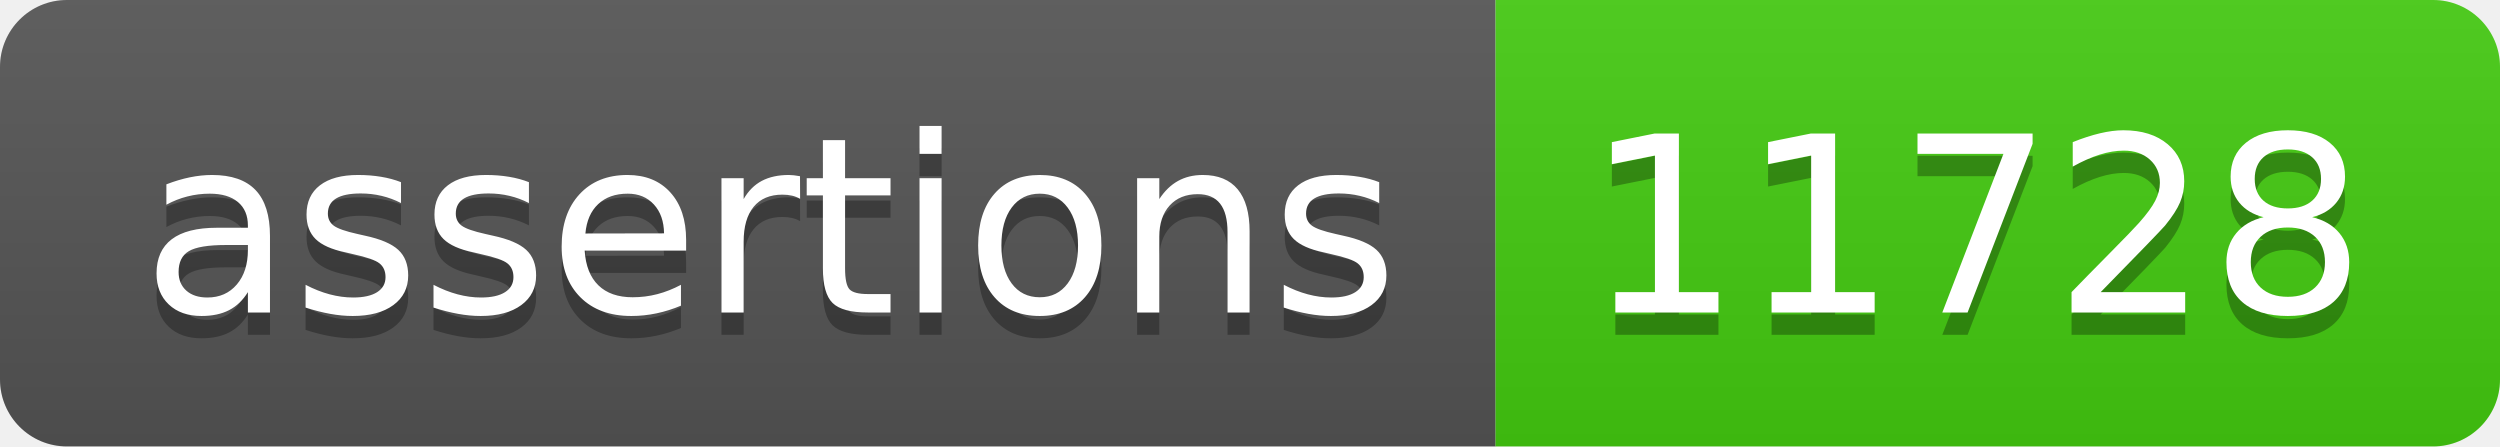
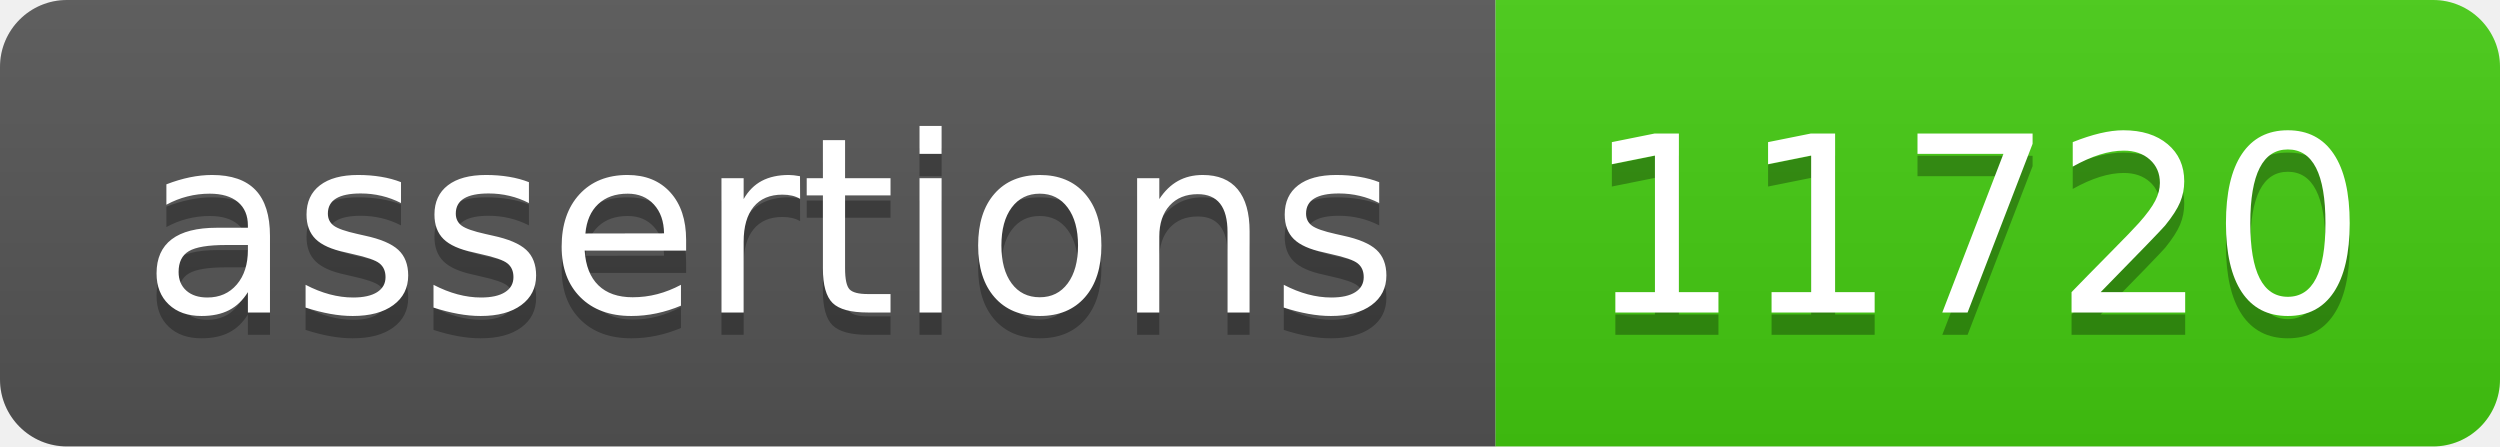
- <svg xmlns="http://www.w3.org/2000/svg" width="112" height="20" role="img" aria-label="assertions: 11728">
+ <svg xmlns="http://www.w3.org/2000/svg" width="112" height="20" role="img" aria-label="assertions: 11720">
  <linearGradient id="s" x2="0" y2="100%">
    <stop offset="0" stop-color="#bbb" stop-opacity=".1" />
    <stop offset="1" stop-opacity=".1" />
  </linearGradient>
  <clipPath id="r">
    <rect width="112" height="20" rx="3" fill="#fff" />
  </clipPath>
  <g clip-path="url(#r)">
    <rect width="67" height="20" fill="#555" />
    <rect x="67" width="45" height="20" fill="#4c1" />
    <rect width="112" height="20" fill="url(#s)" />
  </g>
  <g fill="#fff" text-anchor="middle" font-family="Verdana,Geneva,DejaVu Sans,sans-serif" text-rendering="geometricPrecision" font-size="110">
    <text aria-hidden="true" x="345" y="150" fill="#010101" fill-opacity=".3" transform="scale(.1)" textLength="570">assertions</text>
    <text x="345" y="140" transform="scale(.1)" fill="#fff" textLength="570">assertions</text>
-     <text aria-hidden="true" x="885" y="150" fill="#010101" fill-opacity=".3" transform="scale(.1)" textLength="350">11728</text>
-     <text x="885" y="140" transform="scale(.1)" fill="#fff" textLength="350">11728</text>
+     <text aria-hidden="true" x="885" y="150" fill="#010101" fill-opacity=".3" transform="scale(.1)" textLength="350">11720</text>
+     <text x="885" y="140" transform="scale(.1)" fill="#fff" textLength="350">11720</text>
  </g>
</svg>
